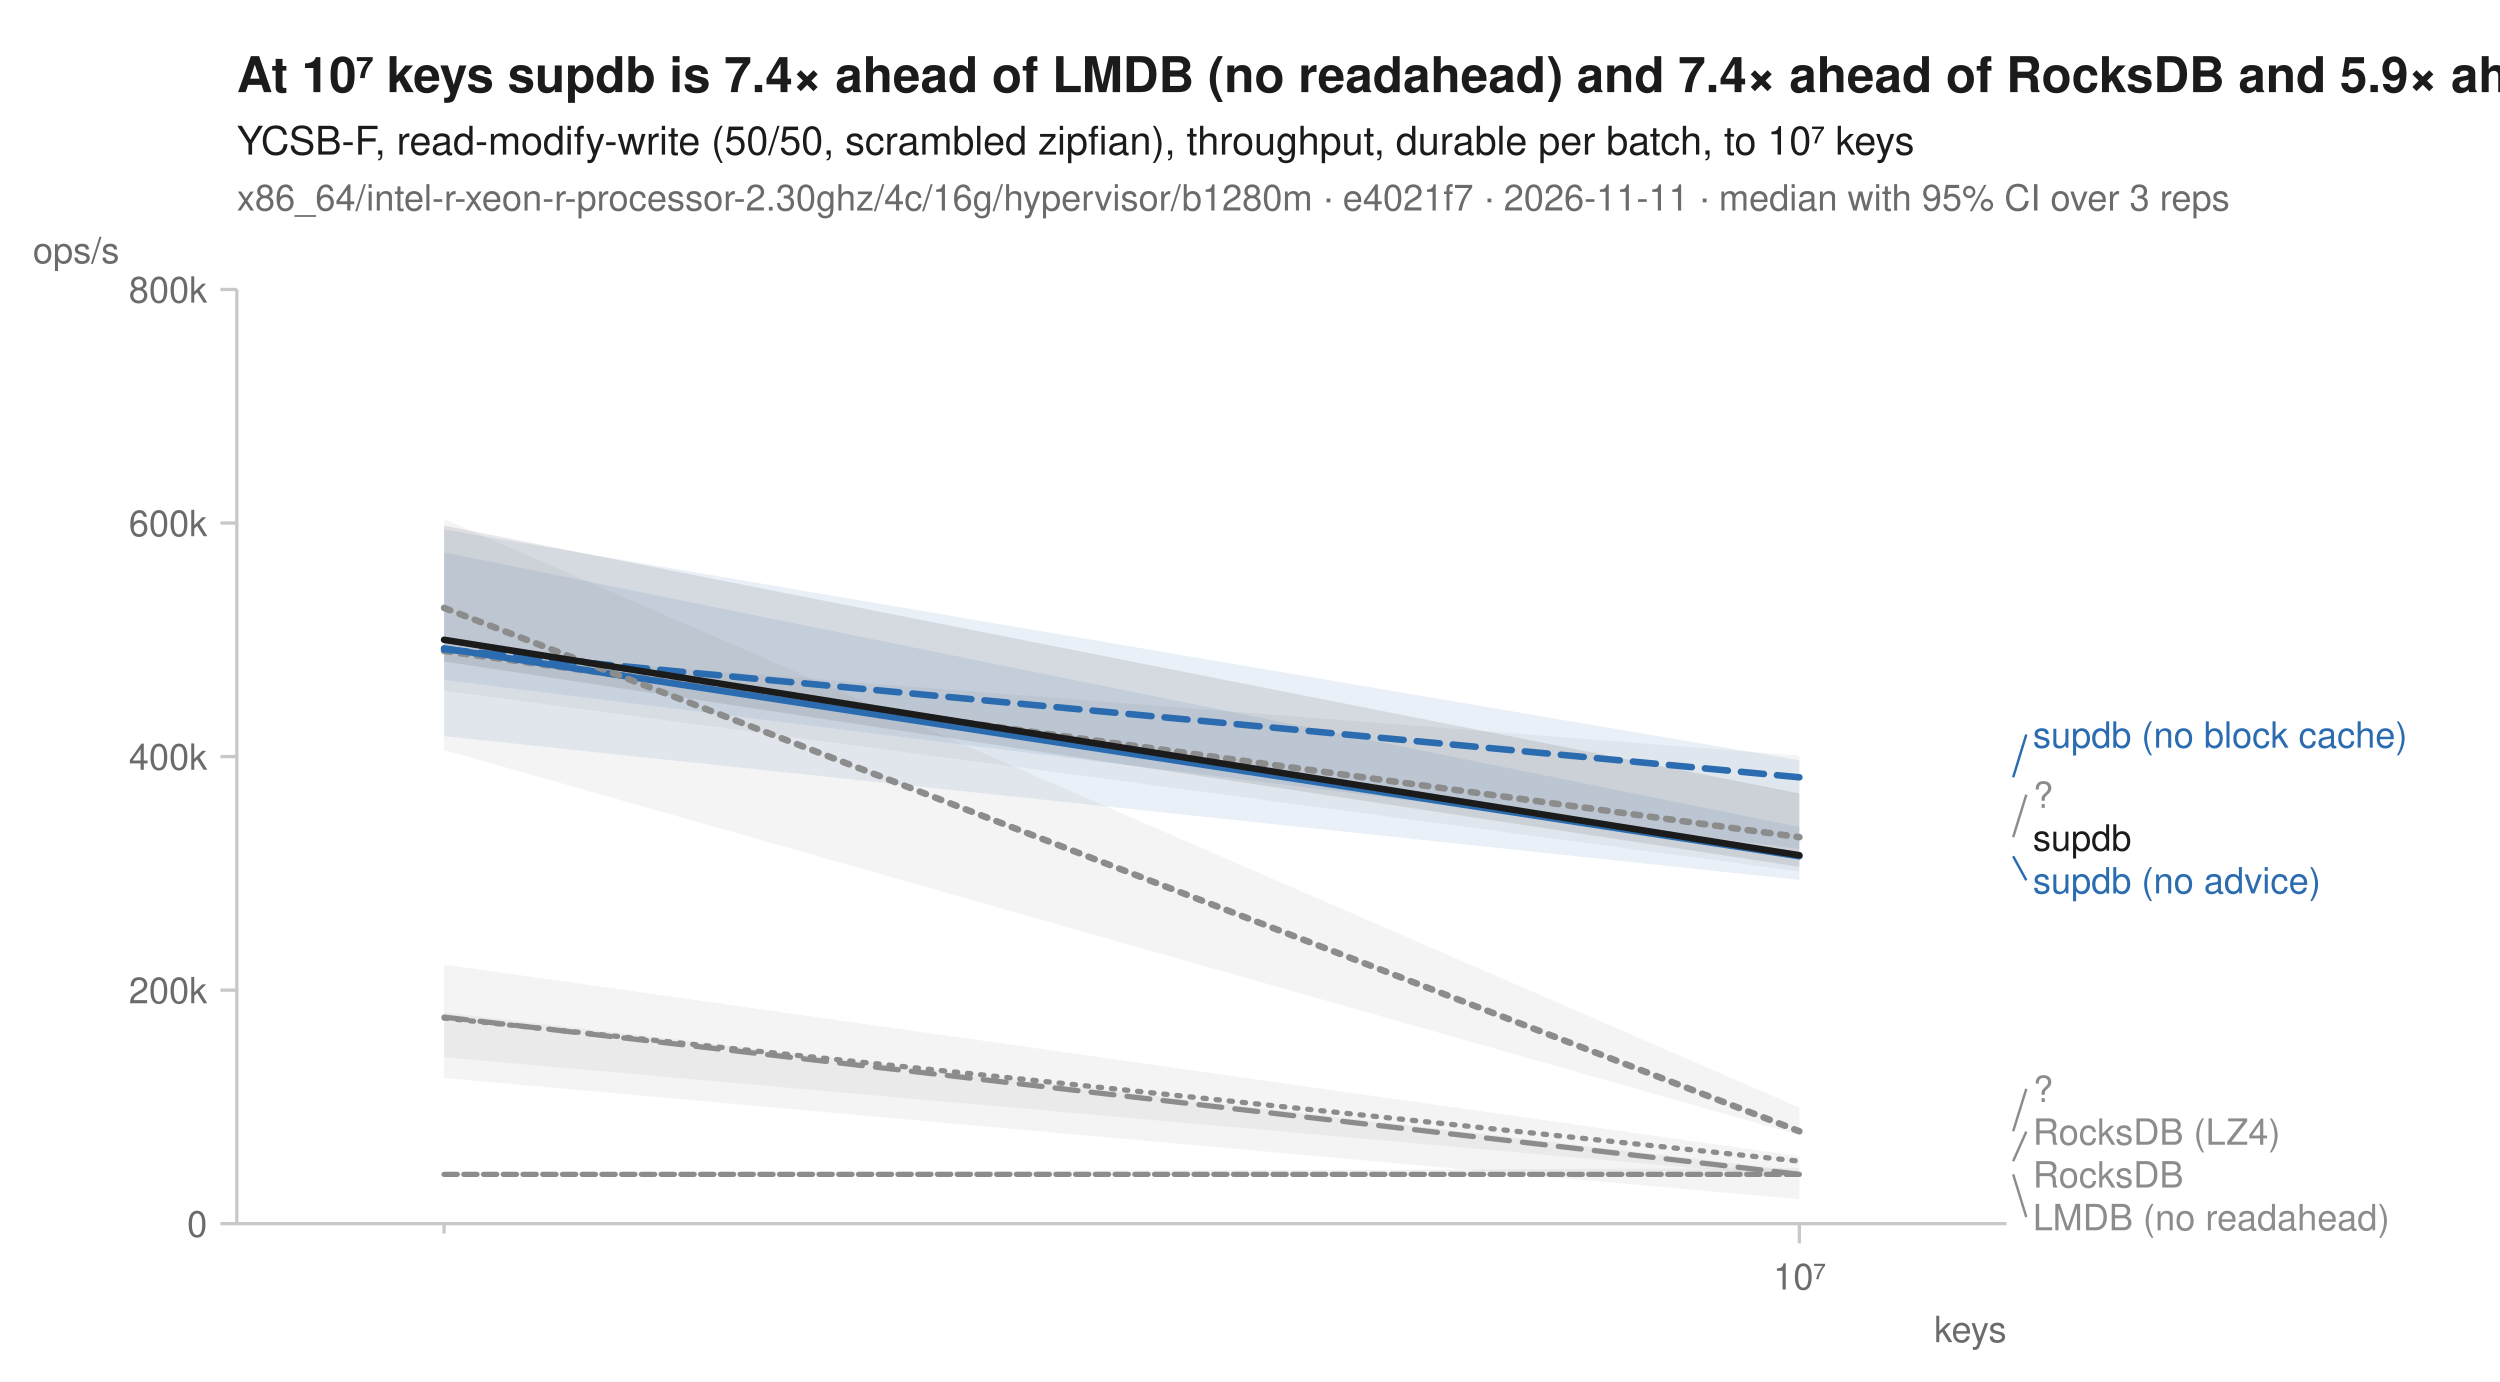
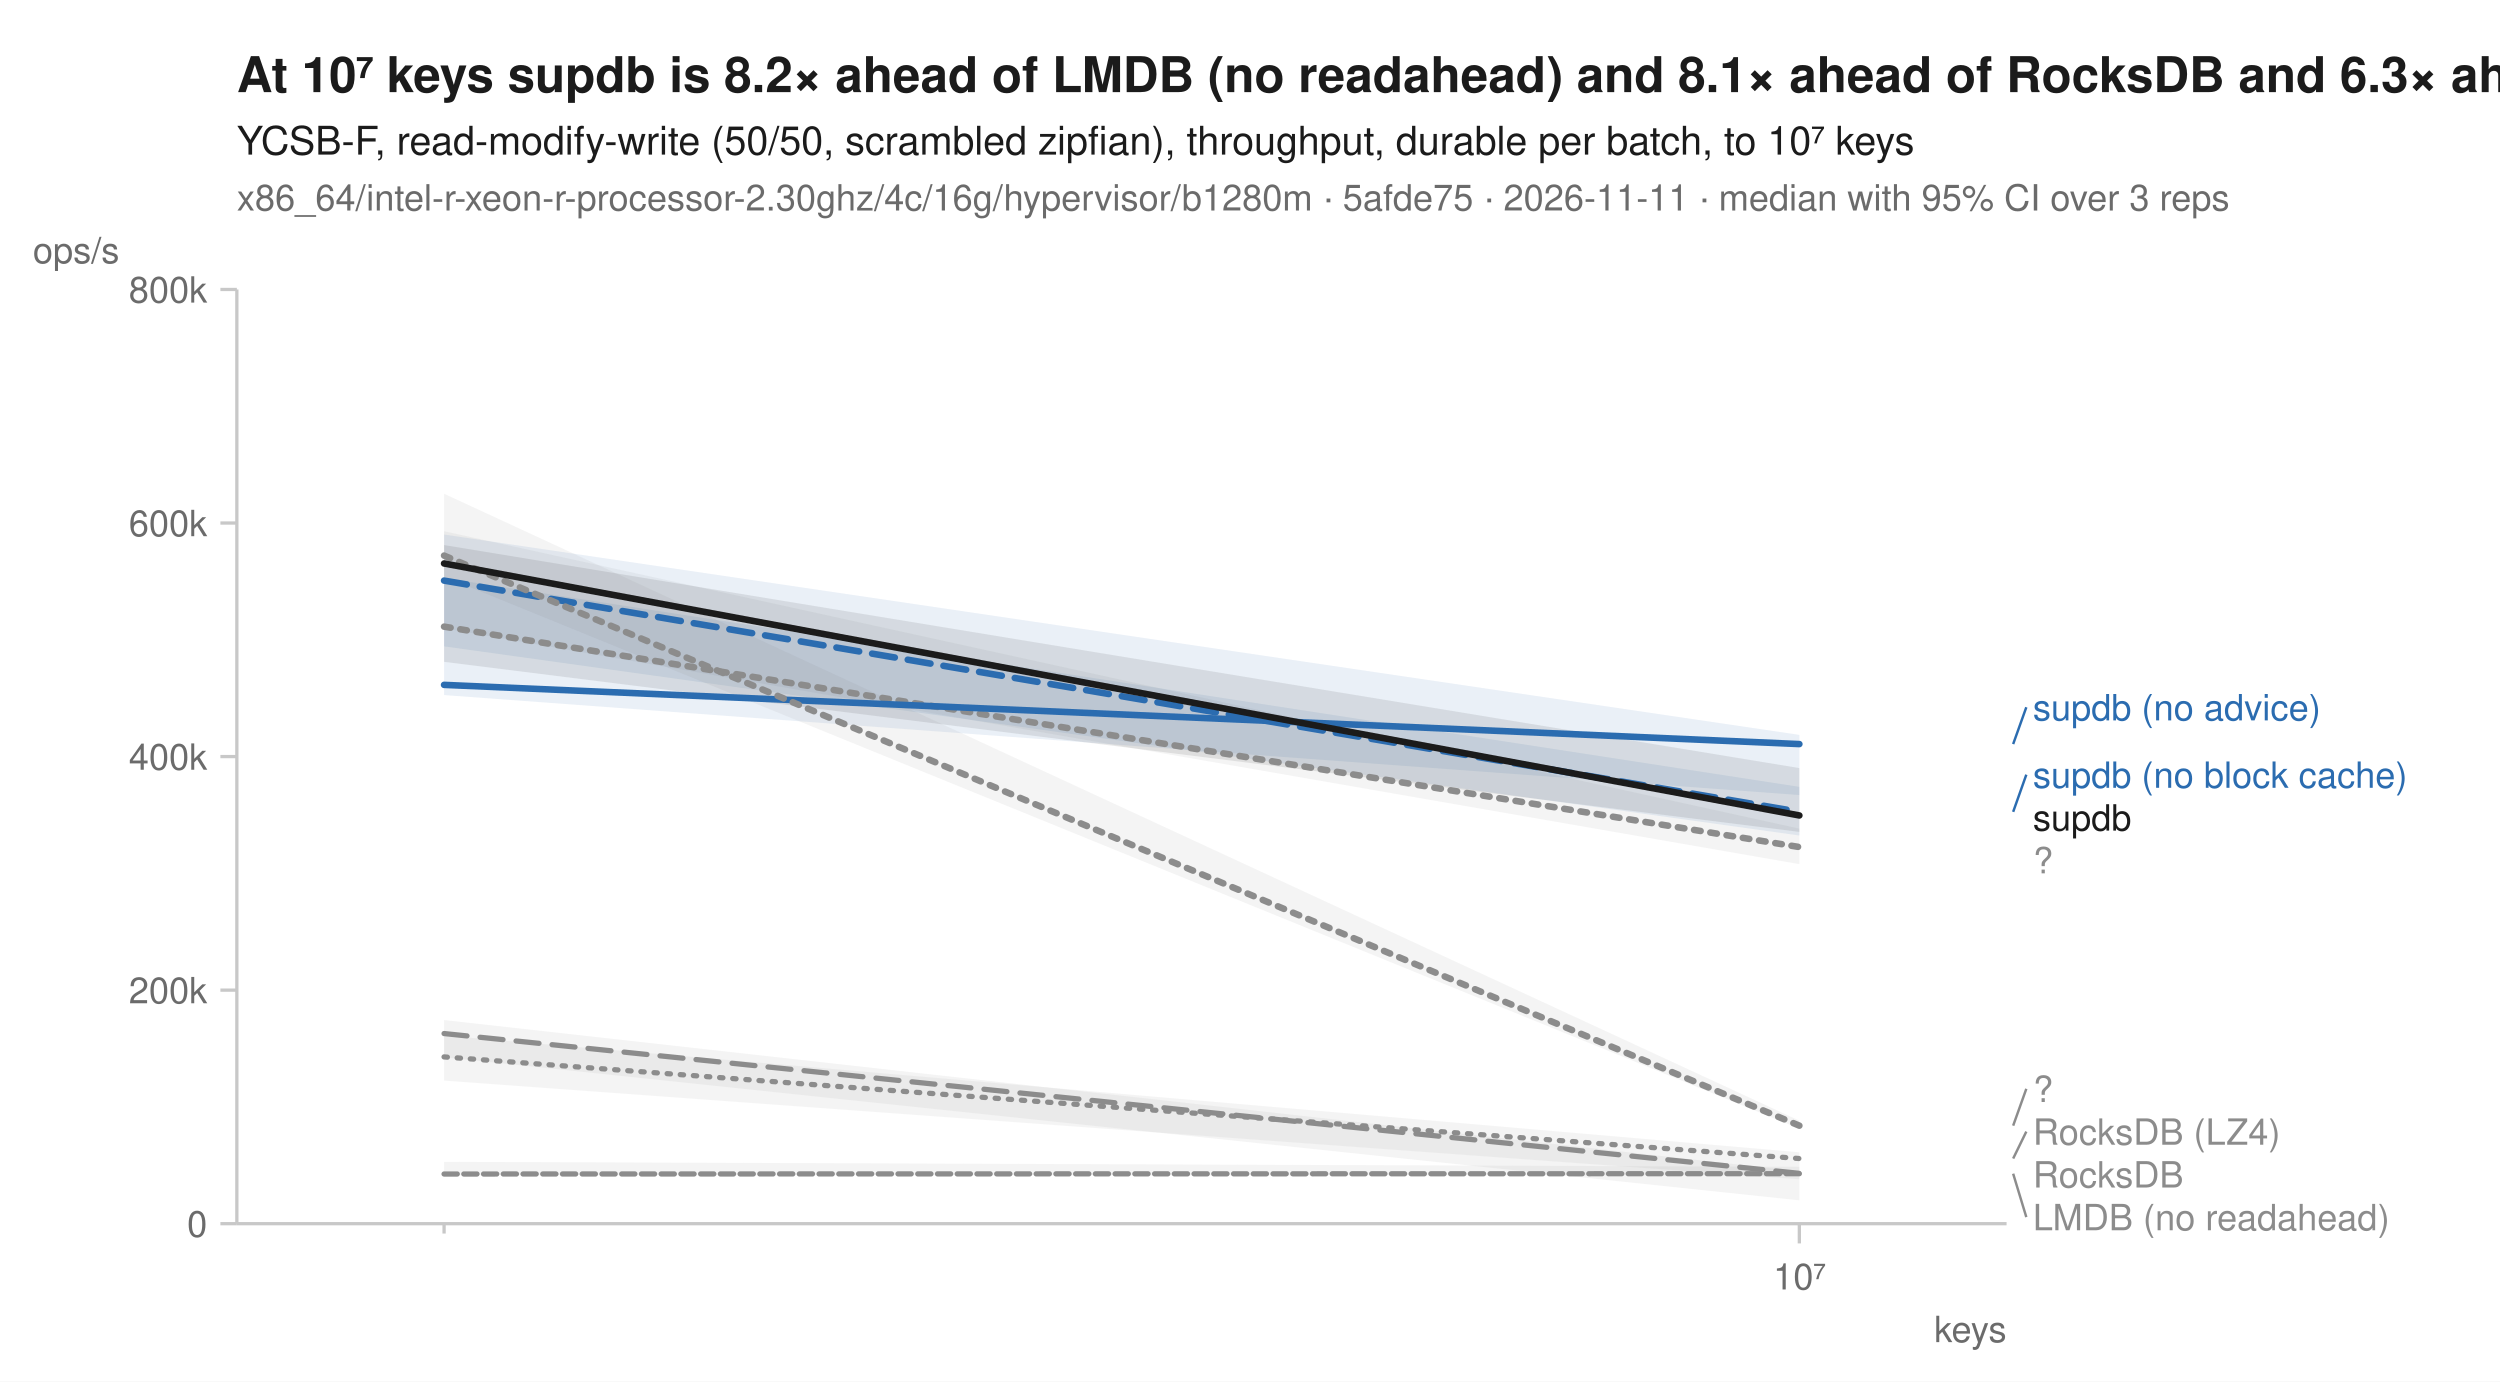
<svg xmlns="http://www.w3.org/2000/svg" width="760" height="420" viewBox="0 0 760 420" font-family="-apple-system, BlinkMacSystemFont, 'Segoe UI', Helvetica, Arial, sans-serif" fill="#1b1b1b">
  <rect width="760" height="420" fill="white" />
-   <text x="72" y="28" font-size="15" font-weight="600">At 10⁷ keys supdb is 7.4× ahead of LMDB (no readahead) and 7.4× ahead of RocksDB and 5.9× ahead of RocksDB (LZ4)</text>
+   <text x="72" y="28" font-size="15" font-weight="600">At 10⁷ keys supdb is 8.2× ahead of LMDB (no readahead) and 8.1× ahead of RocksDB and 6.3× ahead of RocksDB (LZ4)</text>
  <text x="72" y="47" font-size="12">YCSB-F, read-modify-write (50/50, scrambled zipfian), throughput, durable per batch, to 10⁷ keys</text>
-   <text x="72" y="64" font-size="11" fill="#6b6b6b">x86_64/intel-r-xeon-r-processor-2.30ghz/4c/16g/hypervisor/b1280m · e4021f7 · 2026-11-11 · median with 95% CI over 3 reps</text>
+   <text x="72" y="64" font-size="11" fill="#6b6b6b">x86_64/intel-r-xeon-r-processor-2.30ghz/4c/16g/hypervisor/b1280m · 5afde75 · 2026-11-11 · median with 95% CI over 3 reps</text>
  <line x1="72" y1="372" x2="610" y2="372" stroke="#c8c8c8" stroke-width="1" />
  <line x1="72" y1="88" x2="72" y2="372" stroke="#c8c8c8" stroke-width="1" />
  <line x1="135.0" y1="372" x2="135.0" y2="375" stroke="#c8c8c8" stroke-width="1" />
  <line x1="547.0" y1="372" x2="547.0" y2="378" stroke="#c8c8c8" stroke-width="1" />
  <text x="547.0" y="392" font-size="11" text-anchor="middle" fill="#6b6b6b">10⁷</text>
  <text x="610" y="408" font-size="11" text-anchor="end" fill="#6b6b6b">keys</text>
  <line x1="67" y1="372.0" x2="72" y2="372.0" stroke="#c8c8c8" stroke-width="1" />
  <text x="63" y="376.0" font-size="11" text-anchor="end" fill="#6b6b6b">0</text>
  <line x1="67" y1="301.0" x2="72" y2="301.0" stroke="#c8c8c8" stroke-width="1" />
  <text x="63" y="305.0" font-size="11" text-anchor="end" fill="#6b6b6b">200k</text>
  <line x1="67" y1="230.0" x2="72" y2="230.0" stroke="#c8c8c8" stroke-width="1" />
  <text x="63" y="234.0" font-size="11" text-anchor="end" fill="#6b6b6b">400k</text>
  <line x1="67" y1="159.0" x2="72" y2="159.0" stroke="#c8c8c8" stroke-width="1" />
  <text x="63" y="163.0" font-size="11" text-anchor="end" fill="#6b6b6b">600k</text>
  <line x1="67" y1="88.0" x2="72" y2="88.0" stroke="#c8c8c8" stroke-width="1" />
  <text x="63" y="92.0" font-size="11" text-anchor="end" fill="#6b6b6b">800k</text>
  <text x="10" y="80" font-size="11" text-anchor="start" fill="#6b6b6b">ops/s</text>
-   <path d="M135.0,293.2 L547.0,351.5 L547.0,364.6 L135.0,327.7 Z" fill="#8c8c8c" fill-opacity="0.10" />
-   <path d="M135.0,356.6 L547.0,355.1 L547.0,357.7 L135.0,357.0 Z" fill="#8c8c8c" fill-opacity="0.10" />
-   <path d="M135.0,197.7 L547.0,229.7 L547.0,264.9 L135.0,210.0 Z" fill="#8c8c8c" fill-opacity="0.10" />
-   <path d="M135.0,307.8 L547.0,356.0 L547.0,357.9 L135.0,321.4 Z" fill="#8c8c8c" fill-opacity="0.10" />
-   <path d="M135.0,161.0 L547.0,231.1 L547.0,258.1 L135.0,206.7 Z" fill="#2b6cb0" fill-opacity="0.10" />
-   <path d="M135.0,167.9 L547.0,251.4 L547.0,267.5 L135.0,223.8 Z" fill="#2b6cb0" fill-opacity="0.10" />
-   <path d="M135.0,157.8 L547.0,336.7 L547.0,345.1 L135.0,228.0 Z" fill="#8c8c8c" fill-opacity="0.10" />
-   <path d="M135.0,159.8 L547.0,241.2 L547.0,263.5 L135.0,201.1 Z" fill="#1b1b1b" fill-opacity="0.10" />
-   <path d="M135.0,309.5 L547.0,353.0 " fill="none" stroke="#8c8c8c" stroke-width="1.6" stroke-linejoin="round" stroke-linecap="round" stroke-dasharray="1,3" />
-   <path d="M135.0,357.0 L547.0,357.0 " fill="none" stroke="#8c8c8c" stroke-width="1.6" stroke-linejoin="round" stroke-linecap="round" stroke-dasharray="4,2" />
-   <path d="M135.0,197.9 L547.0,254.5 " fill="none" stroke="#8c8c8c" stroke-width="2" stroke-linejoin="round" stroke-linecap="round" stroke-dasharray="2,3" />
-   <path d="M135.0,309.2 L547.0,357.0 " fill="none" stroke="#8c8c8c" stroke-width="1.6" stroke-linejoin="round" stroke-linecap="round" stroke-dasharray="7,4" />
-   <path d="M135.0,197.4 L547.0,236.3 " fill="none" stroke="#2b6cb0" stroke-width="2" stroke-linejoin="round" stroke-linecap="round" stroke-dasharray="7,4" />
-   <path d="M135.0,197.1 L547.0,260.3 " fill="none" stroke="#2b6cb0" stroke-width="2" stroke-linejoin="round" stroke-linecap="round" />
-   <path d="M135.0,184.8 L547.0,343.9 " fill="none" stroke="#8c8c8c" stroke-width="2" stroke-linejoin="round" stroke-linecap="round" stroke-dasharray="2,3" />
-   <path d="M135.0,194.5 L547.0,260.0 " fill="none" stroke="#1b1b1b" stroke-width="2" stroke-linejoin="round" stroke-linecap="round" />
-   <line x1="612.0" y1="236.3" x2="616.0" y2="223.3" stroke="#2b6cb0" stroke-width="0.75" />
-   <text x="618.0" y="227.3" font-size="11" fill="#2b6cb0">supdb (no block cache)</text>
-   <line x1="612.0" y1="254.5" x2="616.0" y2="241.6" stroke="#8c8c8c" stroke-width="0.75" />
-   <text x="618.0" y="245.6" font-size="11" fill="#8c8c8c">?</text>
-   <text x="618.0" y="258.6" font-size="11" fill="#1b1b1b">supdb</text>
-   <line x1="612.0" y1="260.3" x2="616.0" y2="267.6" stroke="#2b6cb0" stroke-width="0.75" />
-   <text x="618.0" y="271.6" font-size="11" fill="#2b6cb0">supdb (no advice)</text>
-   <line x1="612.0" y1="343.9" x2="616.0" y2="331.0" stroke="#8c8c8c" stroke-width="0.75" />
+   <path d="M135.0,314.8 L547.0,350.3 L547.0,364.9 L135.0,321.4 Z" fill="#8c8c8c" fill-opacity="0.10" />
+   <path d="M135.0,353.2 L547.0,354.7 L547.0,357.3 L135.0,357.2 Z" fill="#8c8c8c" fill-opacity="0.10" />
+   <path d="M135.0,161.5 L547.0,251.9 L547.0,262.7 L135.0,191.0 Z" fill="#8c8c8c" fill-opacity="0.10" />
+   <path d="M135.0,310.1 L547.0,356.1 L547.0,358.5 L135.0,328.5 Z" fill="#8c8c8c" fill-opacity="0.10" />
+   <path d="M135.0,175.7 L547.0,239.2 L547.0,254.0 L135.0,196.5 Z" fill="#2b6cb0" fill-opacity="0.10" />
+   <path d="M135.0,162.5 L547.0,223.4 L547.0,241.7 L135.0,211.3 Z" fill="#2b6cb0" fill-opacity="0.10" />
+   <path d="M135.0,150.1 L547.0,340.7 L547.0,343.1 L135.0,175.3 Z" fill="#8c8c8c" fill-opacity="0.10" />
+   <path d="M135.0,165.7 L547.0,233.5 L547.0,252.9 L135.0,201.2 Z" fill="#1b1b1b" fill-opacity="0.10" />
+   <path d="M135.0,321.3 L547.0,352.2 " fill="none" stroke="#8c8c8c" stroke-width="1.6" stroke-linejoin="round" stroke-linecap="round" stroke-dasharray="1,3" />
+   <path d="M135.0,356.9 L547.0,356.8 " fill="none" stroke="#8c8c8c" stroke-width="1.6" stroke-linejoin="round" stroke-linecap="round" stroke-dasharray="4,2" />
+   <path d="M135.0,190.5 L547.0,257.5 " fill="none" stroke="#8c8c8c" stroke-width="2" stroke-linejoin="round" stroke-linecap="round" stroke-dasharray="2,3" />
+   <path d="M135.0,314.2 L547.0,356.7 " fill="none" stroke="#8c8c8c" stroke-width="1.6" stroke-linejoin="round" stroke-linecap="round" stroke-dasharray="7,4" />
+   <path d="M135.0,176.5 L547.0,246.8 " fill="none" stroke="#2b6cb0" stroke-width="2" stroke-linejoin="round" stroke-linecap="round" stroke-dasharray="7,4" />
+   <path d="M135.0,208.2 L547.0,226.2 " fill="none" stroke="#2b6cb0" stroke-width="2" stroke-linejoin="round" stroke-linecap="round" />
+   <path d="M135.0,168.9 L547.0,342.2 " fill="none" stroke="#8c8c8c" stroke-width="2" stroke-linejoin="round" stroke-linecap="round" stroke-dasharray="2,3" />
+   <path d="M135.0,171.3 L547.0,247.9 " fill="none" stroke="#1b1b1b" stroke-width="2" stroke-linejoin="round" stroke-linecap="round" />
+   <line x1="612.0" y1="226.2" x2="616.0" y2="215.0" stroke="#2b6cb0" stroke-width="0.75" />
+   <text x="618.0" y="219.0" font-size="11" fill="#2b6cb0">supdb (no advice)</text>
+   <line x1="612.0" y1="246.8" x2="616.0" y2="235.5" stroke="#2b6cb0" stroke-width="0.75" />
+   <text x="618.0" y="239.5" font-size="11" fill="#2b6cb0">supdb (no block cache)</text>
+   <text x="618.0" y="252.5" font-size="11" fill="#1b1b1b">supdb</text>
+   <text x="618.0" y="265.5" font-size="11" fill="#8c8c8c">?</text>
+   <line x1="612.0" y1="342.2" x2="616.0" y2="331.0" stroke="#8c8c8c" stroke-width="0.75" />
  <text x="618.0" y="335.0" font-size="11" fill="#8c8c8c">?</text>
-   <line x1="612.0" y1="353.0" x2="616.0" y2="344.0" stroke="#8c8c8c" stroke-width="0.75" />
+   <line x1="612.0" y1="352.2" x2="616.0" y2="344.0" stroke="#8c8c8c" stroke-width="0.75" />
  <text x="618.0" y="348.0" font-size="11" fill="#8c8c8c">RocksDB (LZ4)</text>
  <text x="618.0" y="361.0" font-size="11" fill="#8c8c8c">RocksDB</text>
-   <line x1="612.0" y1="357.0" x2="616.0" y2="370.0" stroke="#8c8c8c" stroke-width="0.75" />
+   <line x1="612.0" y1="356.8" x2="616.0" y2="370.0" stroke="#8c8c8c" stroke-width="0.75" />
  <text x="618.0" y="374.0" font-size="11" fill="#8c8c8c">LMDB (no readahead)</text>
</svg>
